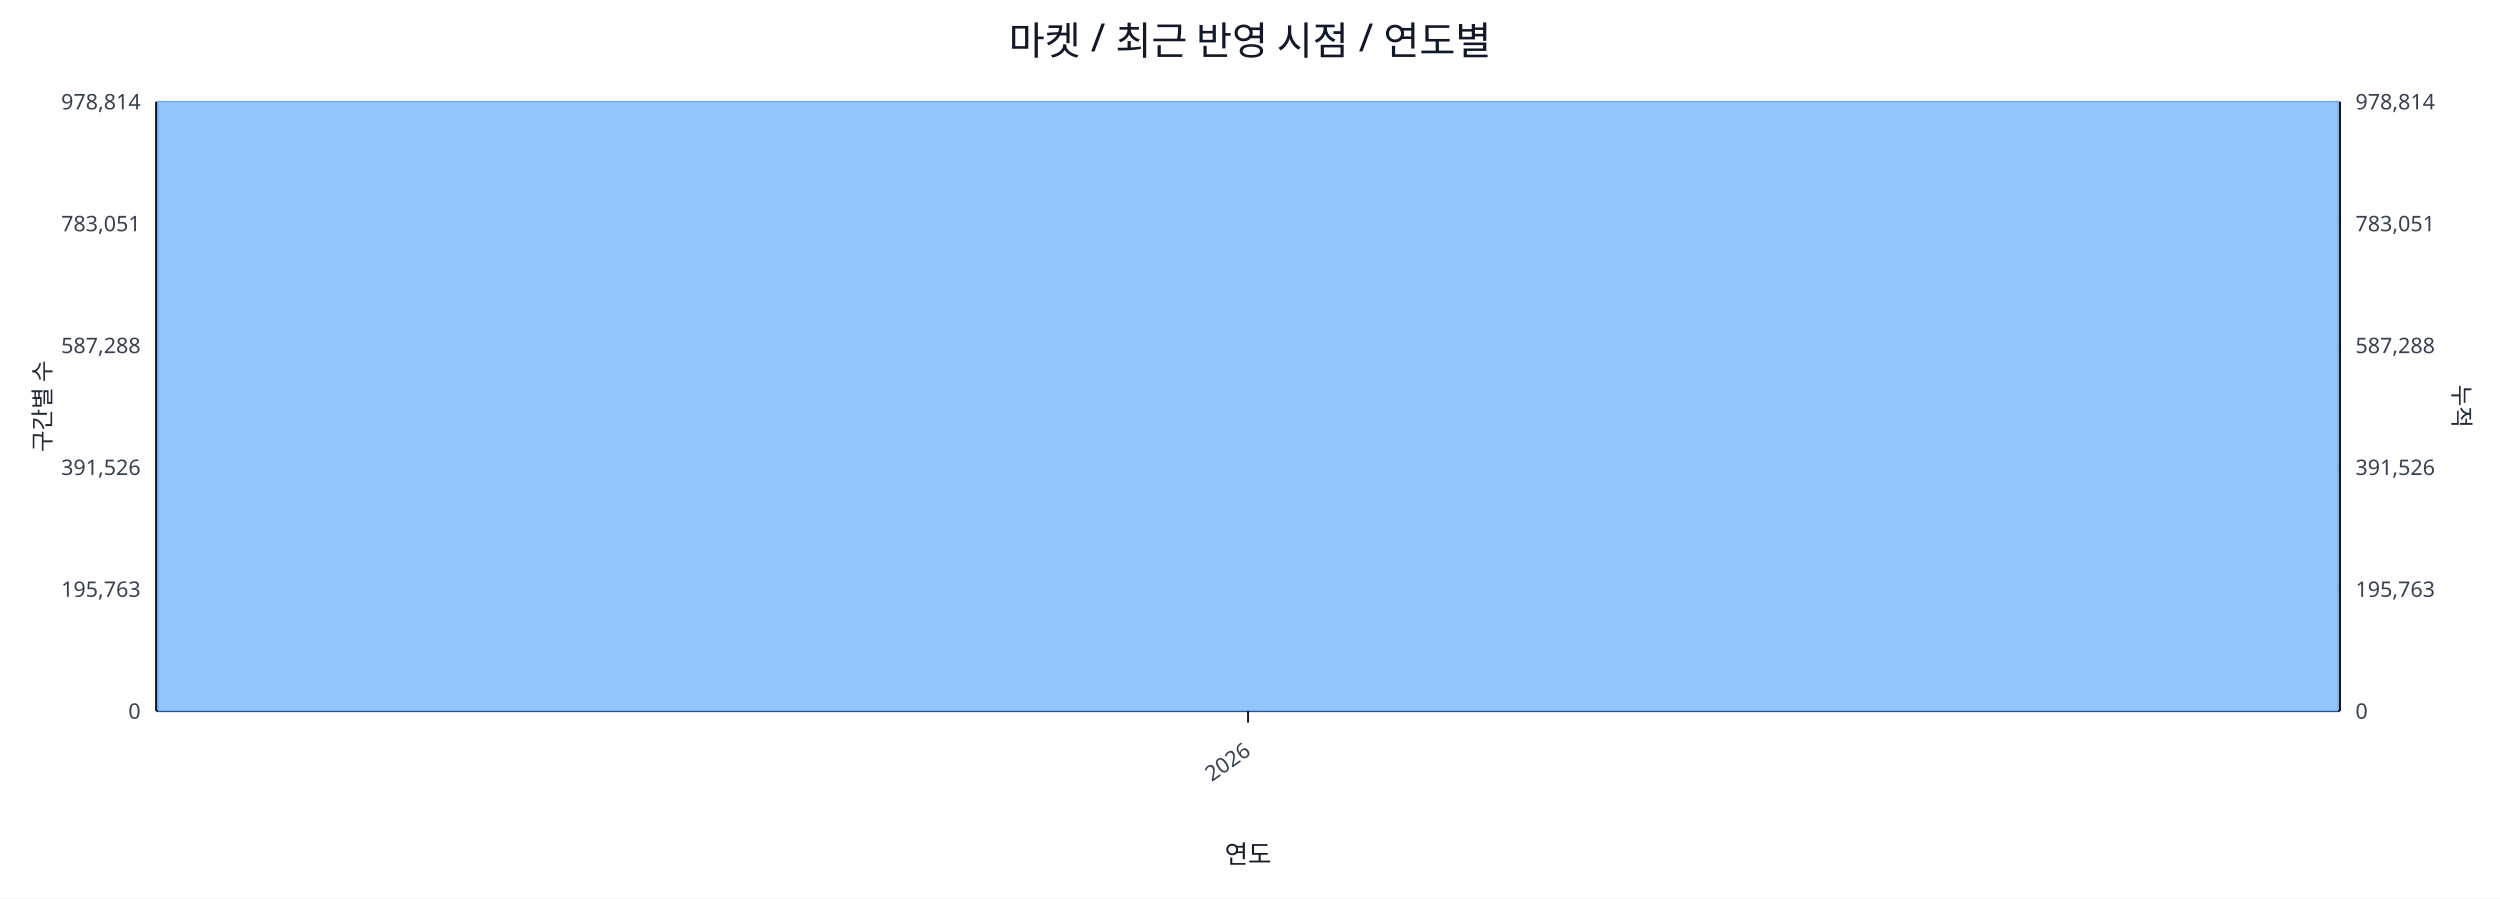
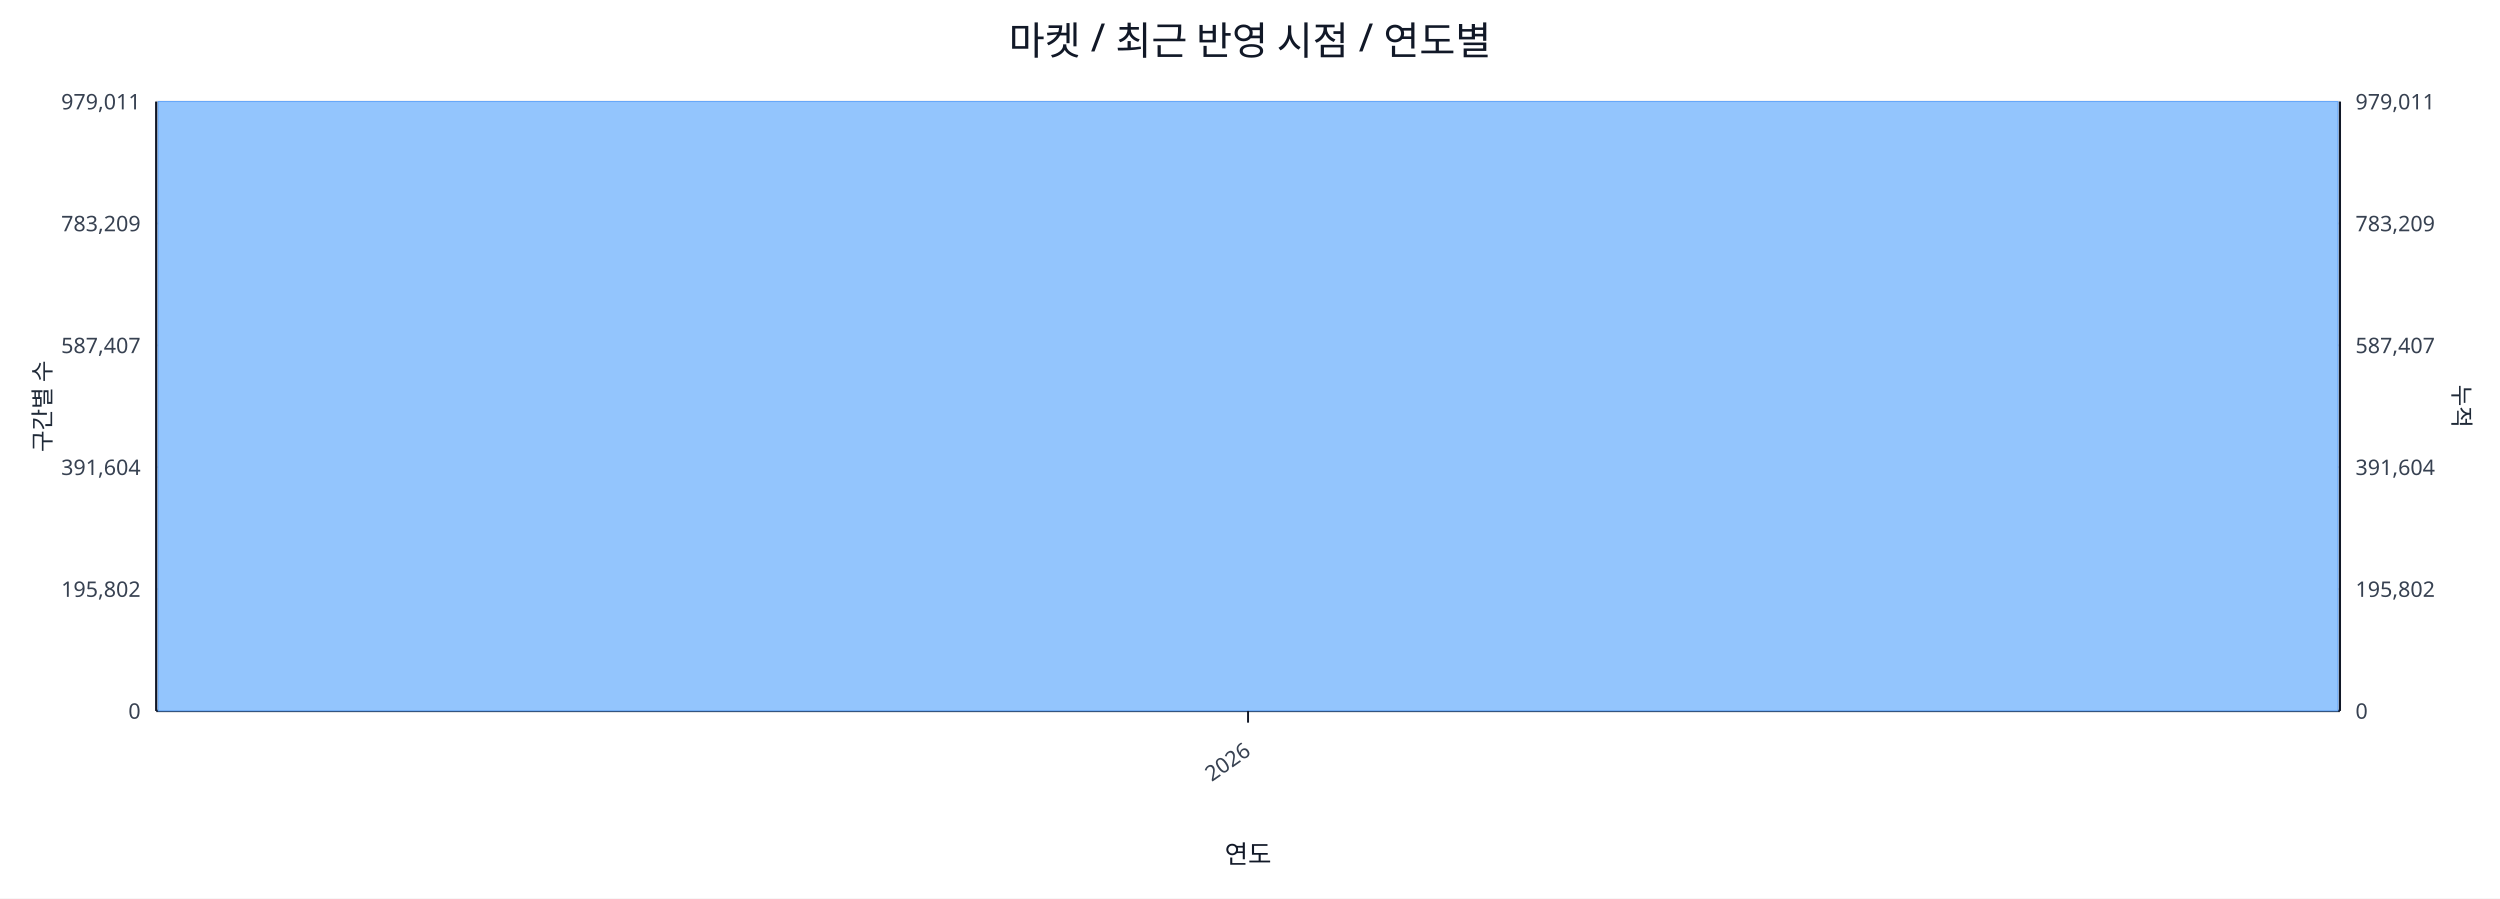
<svg xmlns="http://www.w3.org/2000/svg" width="1280" height="460" viewBox="0 0 1280 460">
  <rect x="0" y="0" width="100%" height="100%" fill="#ffffff" />
  <text x="640.0" y="28" font-size="20" text-anchor="middle" font-family="sans-serif" fill="#111827">마켓 / 최근 반영 시점 / 연도별</text>
  <line x1="80.0" y1="52.0" x2="1198.0" y2="52.0" stroke="#e5e7eb" stroke-width="1" />
-   <text x="72.0" y="56.0" font-size="11" text-anchor="end" font-family="sans-serif" fill="#374151">978,814</text>
-   <text x="1206.0" y="56.0" font-size="11" text-anchor="start" font-family="sans-serif" fill="#374151">978,814</text>
+   <text x="72.0" y="56.0" font-size="11" text-anchor="end" font-family="sans-serif" fill="#374151">979,011</text>
+   <text x="1206.0" y="56.0" font-size="11" text-anchor="start" font-family="sans-serif" fill="#374151">979,011</text>
  <line x1="80.0" y1="114.4" x2="1198.0" y2="114.4" stroke="#e5e7eb" stroke-width="1" />
-   <text x="72.0" y="118.4" font-size="11" text-anchor="end" font-family="sans-serif" fill="#374151">783,051</text>
-   <text x="1206.0" y="118.4" font-size="11" text-anchor="start" font-family="sans-serif" fill="#374151">783,051</text>
+   <text x="72.0" y="118.4" font-size="11" text-anchor="end" font-family="sans-serif" fill="#374151">783,209</text>
+   <text x="1206.0" y="118.4" font-size="11" text-anchor="start" font-family="sans-serif" fill="#374151">783,209</text>
  <line x1="80.0" y1="176.8" x2="1198.0" y2="176.8" stroke="#e5e7eb" stroke-width="1" />
-   <text x="72.0" y="180.8" font-size="11" text-anchor="end" font-family="sans-serif" fill="#374151">587,288</text>
-   <text x="1206.0" y="180.8" font-size="11" text-anchor="start" font-family="sans-serif" fill="#374151">587,288</text>
+   <text x="72.0" y="180.8" font-size="11" text-anchor="end" font-family="sans-serif" fill="#374151">587,407</text>
+   <text x="1206.0" y="180.8" font-size="11" text-anchor="start" font-family="sans-serif" fill="#374151">587,407</text>
  <line x1="80.0" y1="239.2" x2="1198.0" y2="239.2" stroke="#e5e7eb" stroke-width="1" />
-   <text x="72.0" y="243.2" font-size="11" text-anchor="end" font-family="sans-serif" fill="#374151">391,526</text>
-   <text x="1206.0" y="243.2" font-size="11" text-anchor="start" font-family="sans-serif" fill="#374151">391,526</text>
+   <text x="72.0" y="243.2" font-size="11" text-anchor="end" font-family="sans-serif" fill="#374151">391,604</text>
+   <text x="1206.0" y="243.2" font-size="11" text-anchor="start" font-family="sans-serif" fill="#374151">391,604</text>
  <line x1="80.0" y1="301.6" x2="1198.0" y2="301.6" stroke="#e5e7eb" stroke-width="1" />
-   <text x="72.0" y="305.6" font-size="11" text-anchor="end" font-family="sans-serif" fill="#374151">195,763</text>
-   <text x="1206.0" y="305.6" font-size="11" text-anchor="start" font-family="sans-serif" fill="#374151">195,763</text>
+   <text x="72.0" y="305.6" font-size="11" text-anchor="end" font-family="sans-serif" fill="#374151">195,802</text>
+   <text x="1206.0" y="305.6" font-size="11" text-anchor="start" font-family="sans-serif" fill="#374151">195,802</text>
  <line x1="80.0" y1="364.0" x2="1198.0" y2="364.0" stroke="#e5e7eb" stroke-width="1" />
  <text x="72.0" y="368.0" font-size="11" text-anchor="end" font-family="sans-serif" fill="#374151">0</text>
  <text x="1206.0" y="368.0" font-size="11" text-anchor="start" font-family="sans-serif" fill="#374151">0</text>
  <line x1="80.0" y1="364.0" x2="1198.0" y2="364.0" stroke="#111827" stroke-width="1.2" />
  <line x1="80.0" y1="52.0" x2="80.0" y2="364.0" stroke="#111827" stroke-width="1.2" />
  <line x1="1198.0" y1="52.0" x2="1198.0" y2="364.0" stroke="#111827" stroke-width="1.2" />
  <rect x="81.0" y="52.0" width="1116.0" height="312.0" fill="#93c5fd" stroke="#60a5fa" stroke-width="0.5" />
  <polyline fill="none" stroke="#ef4444" stroke-width="2" points="639.0,52.0" />
  <line x1="639.0" y1="364.0" x2="639.0" y2="370.0" stroke="#111827" stroke-width="1" />
  <text x="641.0" y="386.0" font-size="11" text-anchor="end" transform="rotate(-35 641.0 386.0)" font-family="sans-serif" fill="#374151">2026</text>
  <text x="26" y="208.0" font-size="12" transform="rotate(-90 26 208.0)" text-anchor="middle" font-family="sans-serif" fill="#1f2937">구간별 수</text>
  <text x="1256.0" y="208.0" font-size="12" transform="rotate(90 1256.0 208.0)" text-anchor="middle" font-family="sans-serif" fill="#1f2937">누적</text>
  <text x="639.0" y="442.0" font-size="13" text-anchor="middle" font-family="sans-serif" fill="#111827">연도</text>
</svg>
